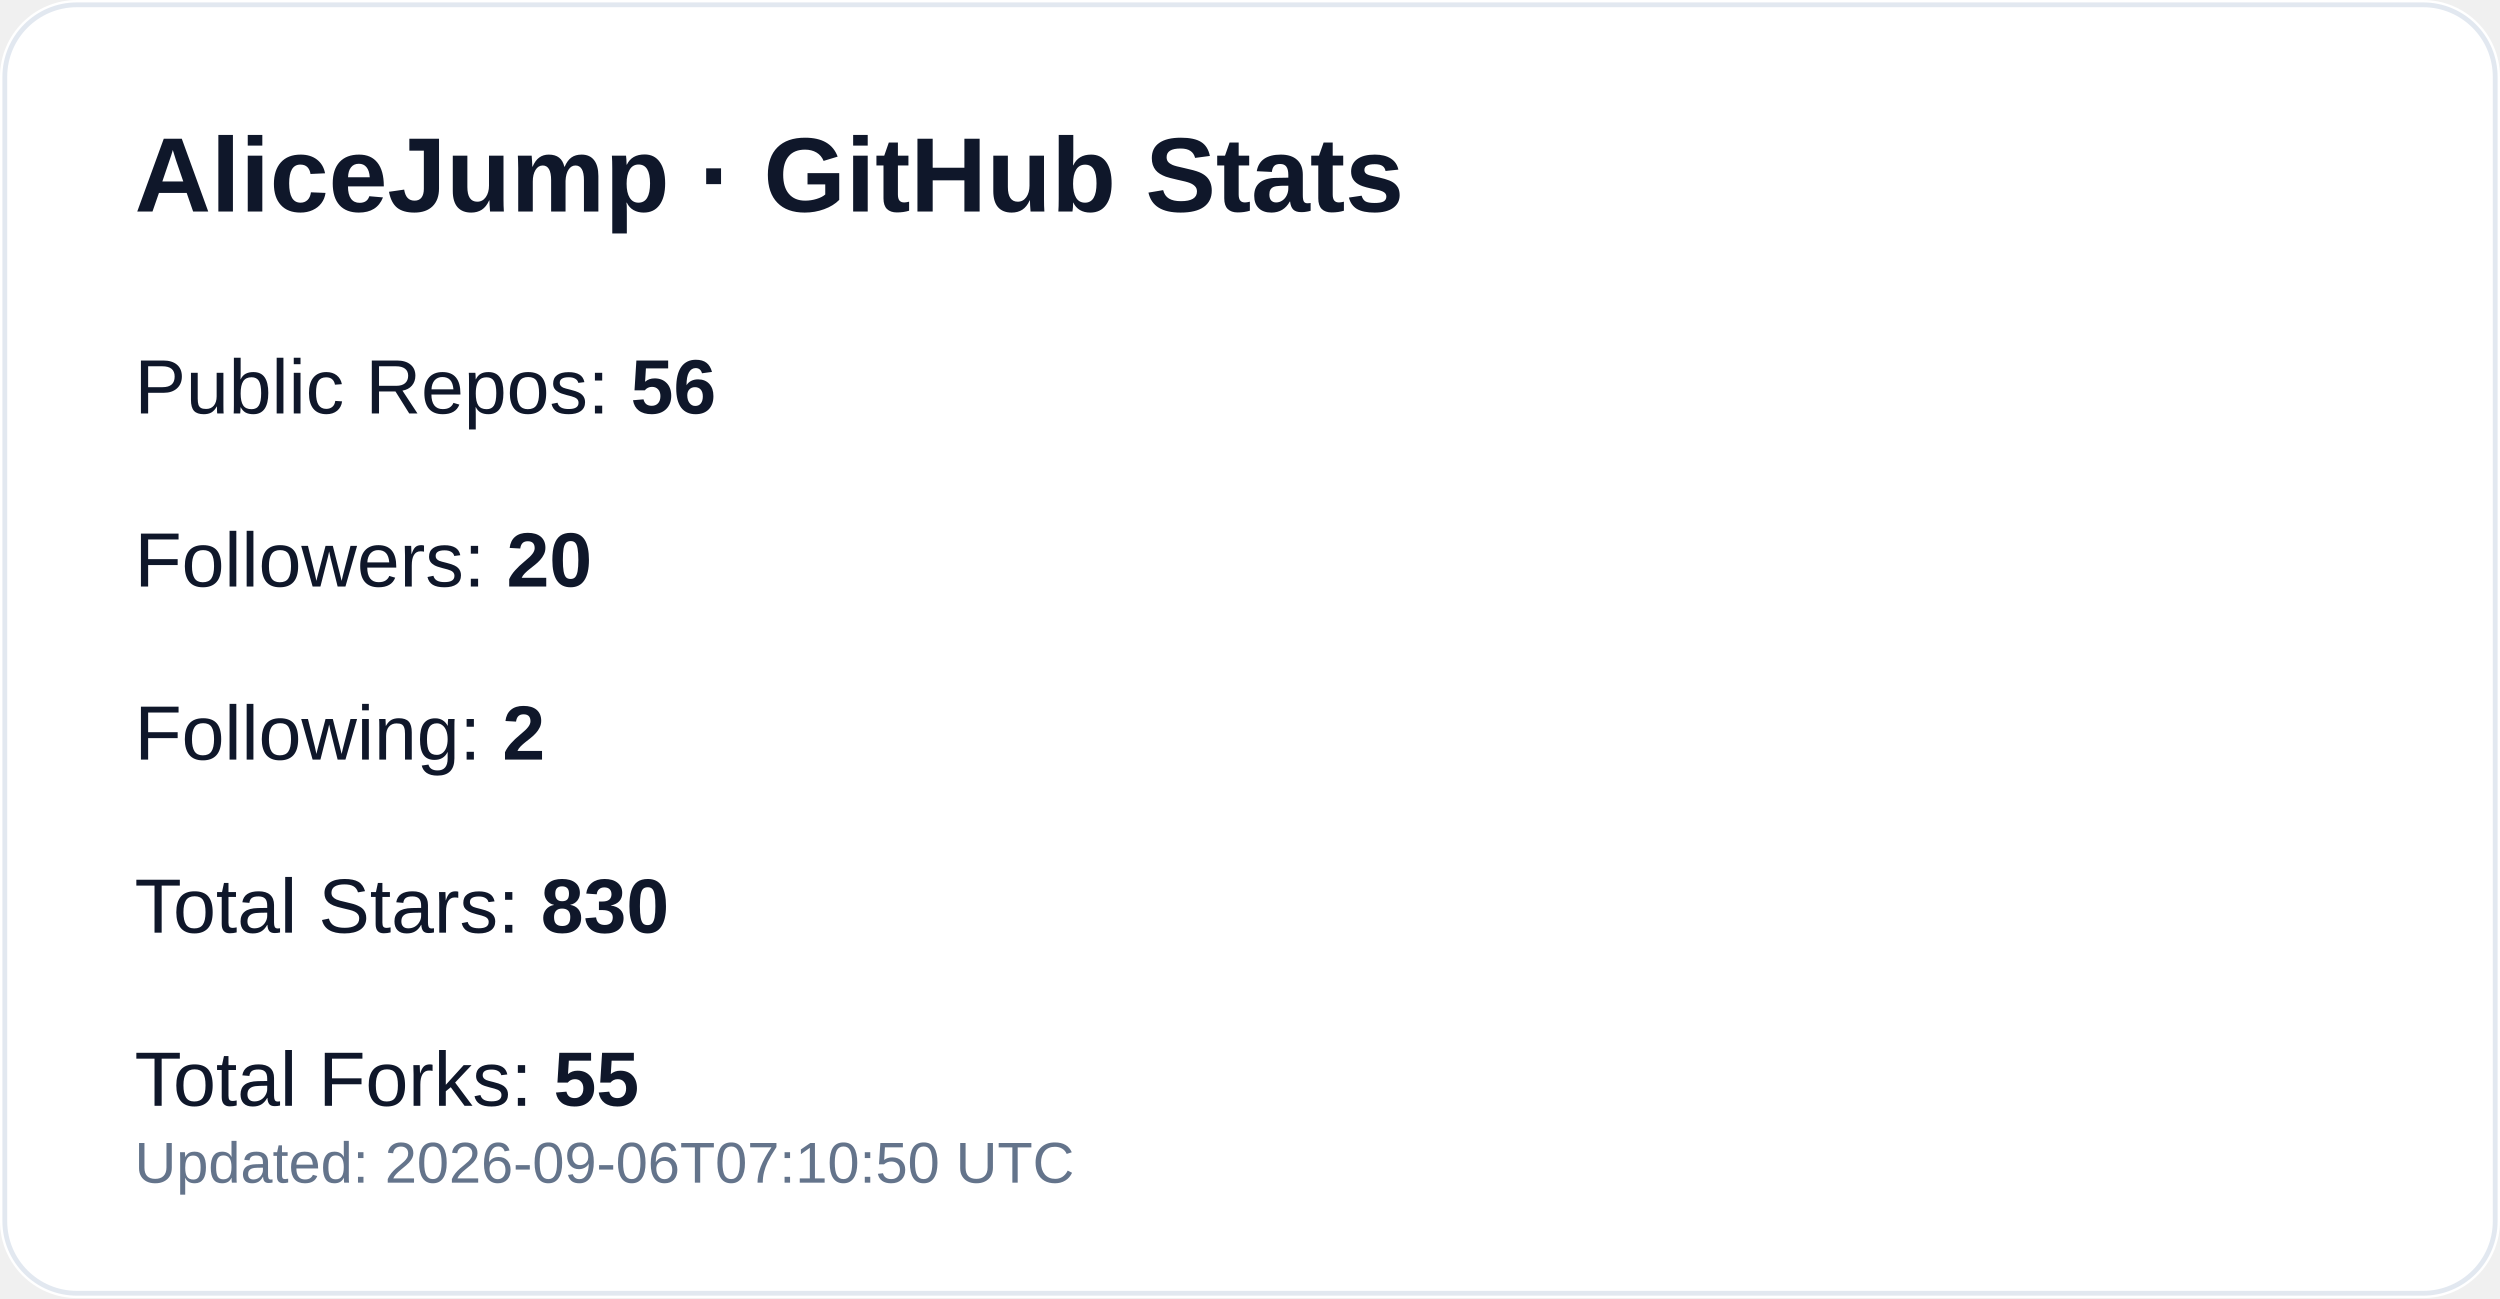
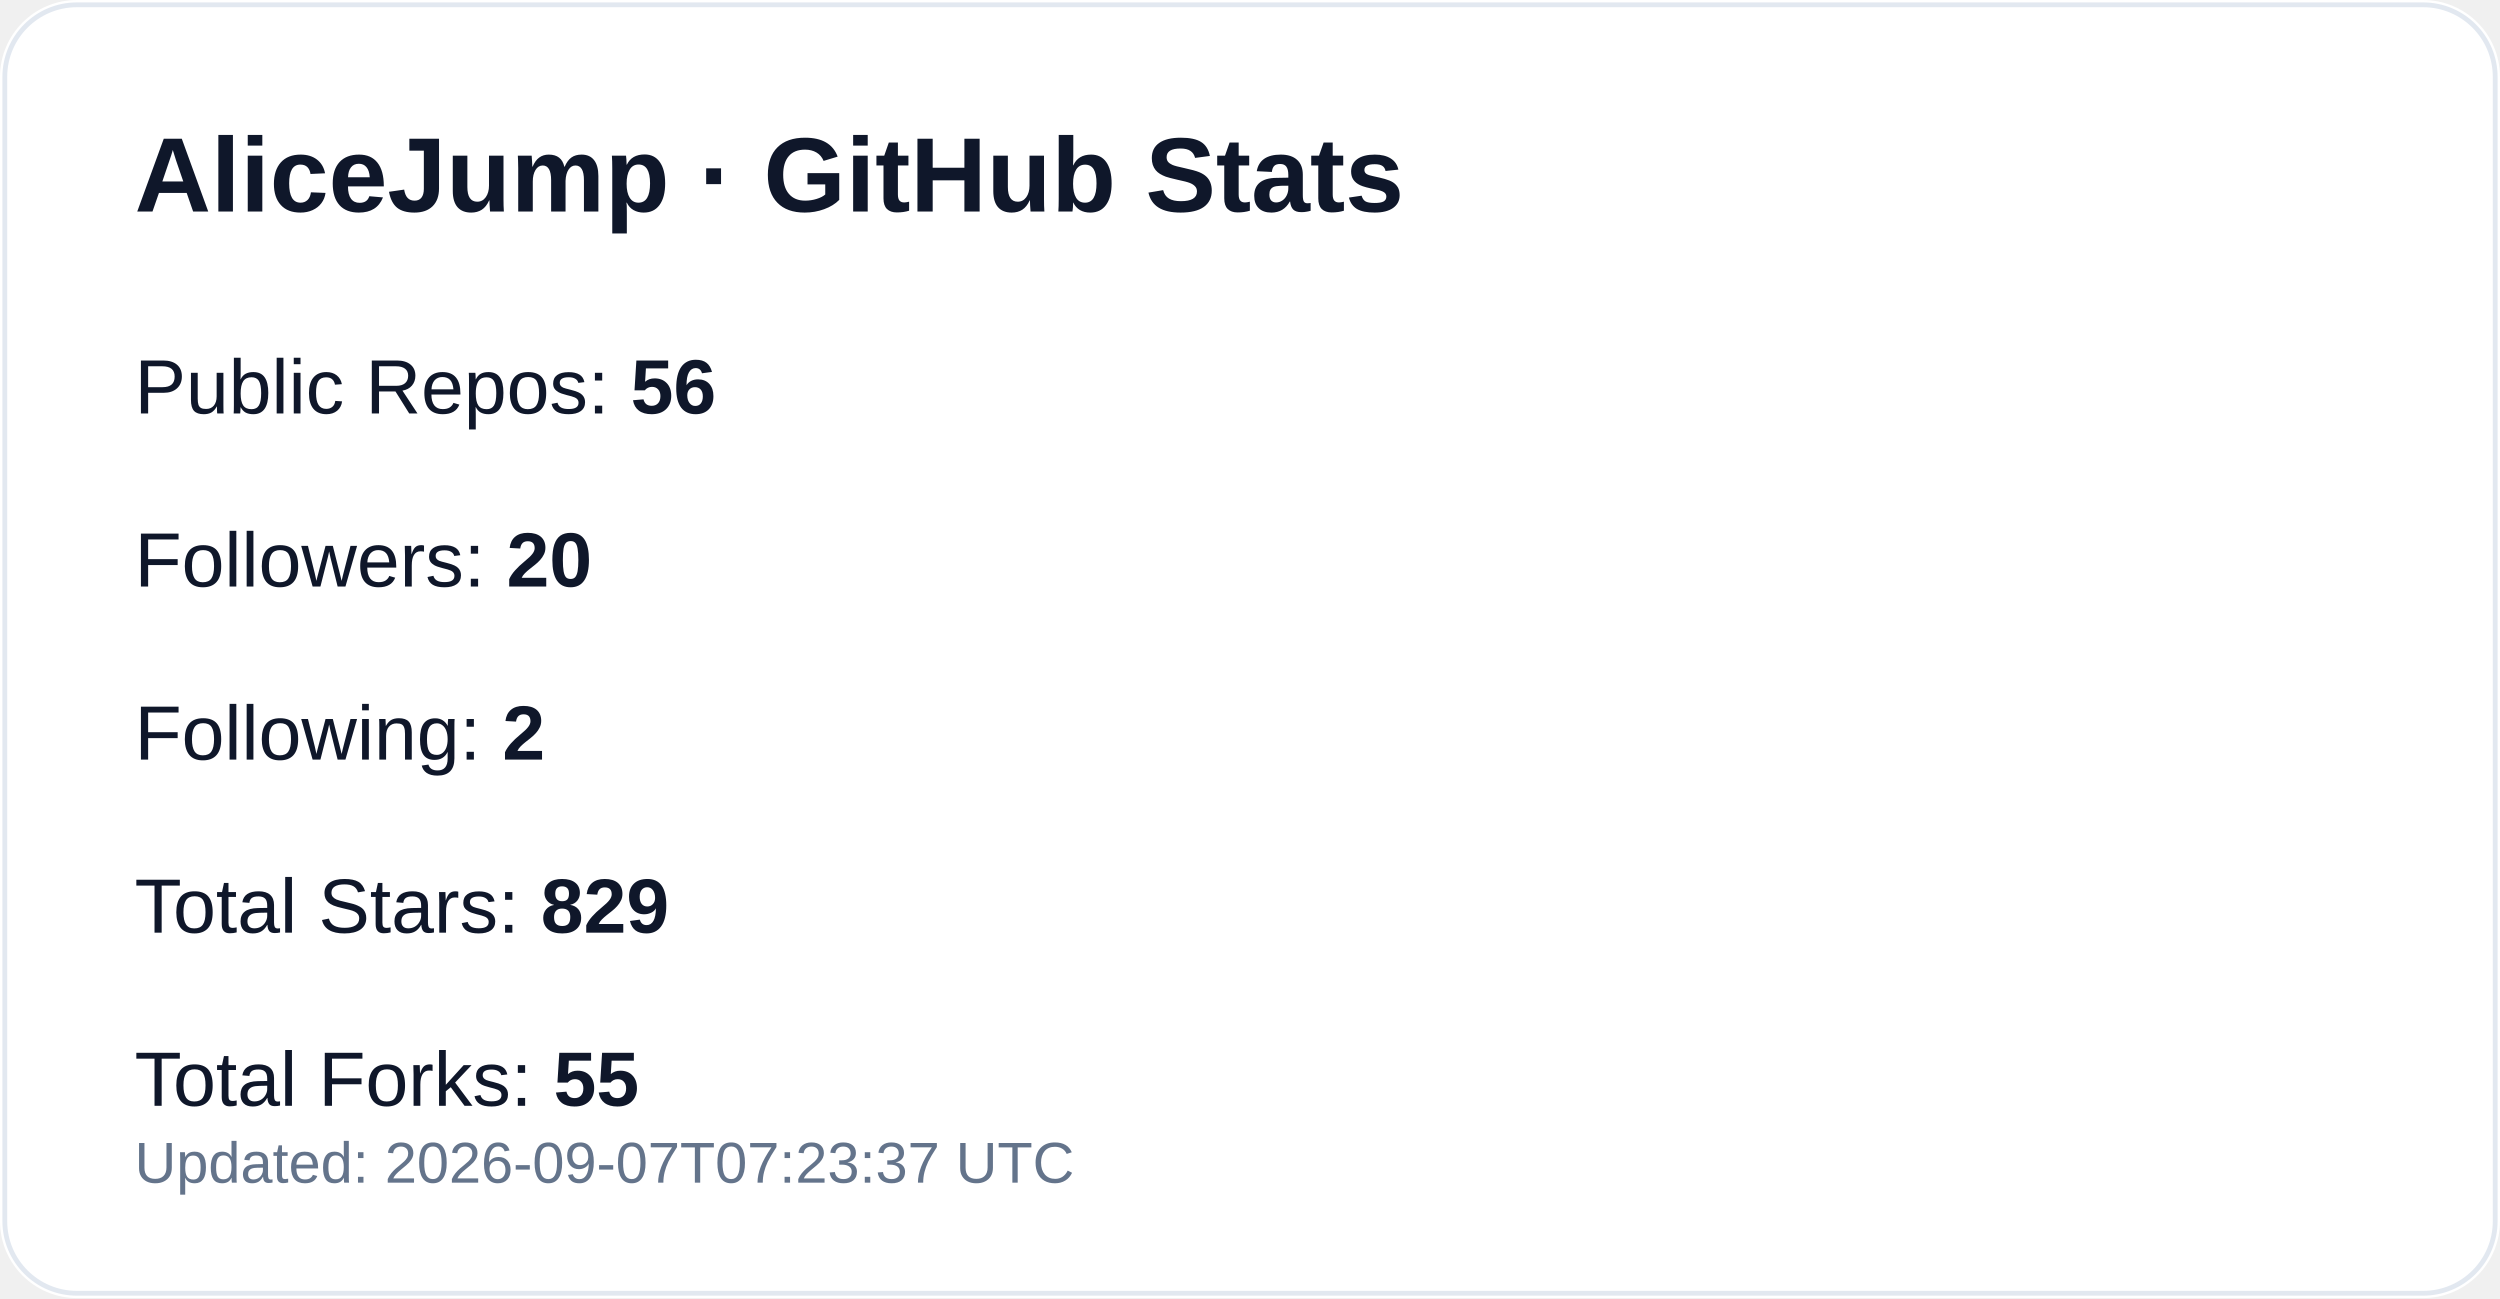
<svg xmlns="http://www.w3.org/2000/svg" width="520" height="270" viewBox="0 0 520 270" role="img" aria-label="GitHub profile stats for AliceJump">
  <rect width="520" height="270" rx="16" fill="#ffffff" />
  <rect x="1" y="1" width="518" height="268" rx="15" fill="none" stroke="#e2e8f0" />
  <text x="28" y="44" fill="#0f172a" font-size="22" font-weight="700" font-family="-apple-system,Segoe UI,Arial,sans-serif">AliceJump · GitHub Stats</text>
  <text x="28" y="86" fill="#0f172a" font-size="16" font-family="-apple-system,Segoe UI,Arial,sans-serif">Public Repos: <tspan font-weight="700">56</tspan>
  </text>
  <text x="28" y="122" fill="#0f172a" font-size="16" font-family="-apple-system,Segoe UI,Arial,sans-serif">Followers: <tspan font-weight="700">20</tspan>
  </text>
  <text x="28" y="158" fill="#0f172a" font-size="16" font-family="-apple-system,Segoe UI,Arial,sans-serif">Following: <tspan font-weight="700">2</tspan>
  </text>
-   <text x="28" y="194" fill="#0f172a" font-size="16" font-family="-apple-system,Segoe UI,Arial,sans-serif">Total Stars: <tspan font-weight="700">830</tspan>
+   <text x="28" y="194" fill="#0f172a" font-size="16" font-family="-apple-system,Segoe UI,Arial,sans-serif">Total Stars: <tspan font-weight="700">829</tspan>
  </text>
  <text x="28" y="230" fill="#0f172a" font-size="16" font-family="-apple-system,Segoe UI,Arial,sans-serif">Total Forks: <tspan font-weight="700">55</tspan>
  </text>
-   <text x="28" y="246" fill="#64748b" font-size="12" font-family="-apple-system,Segoe UI,Arial,sans-serif">Updated: 2026-09-06T07:10:50 UTC</text>
+   <text x="28" y="246" fill="#64748b" font-size="12" font-family="-apple-system,Segoe UI,Arial,sans-serif">Updated: 2026-09-07T07:23:37 UTC</text>
</svg>
